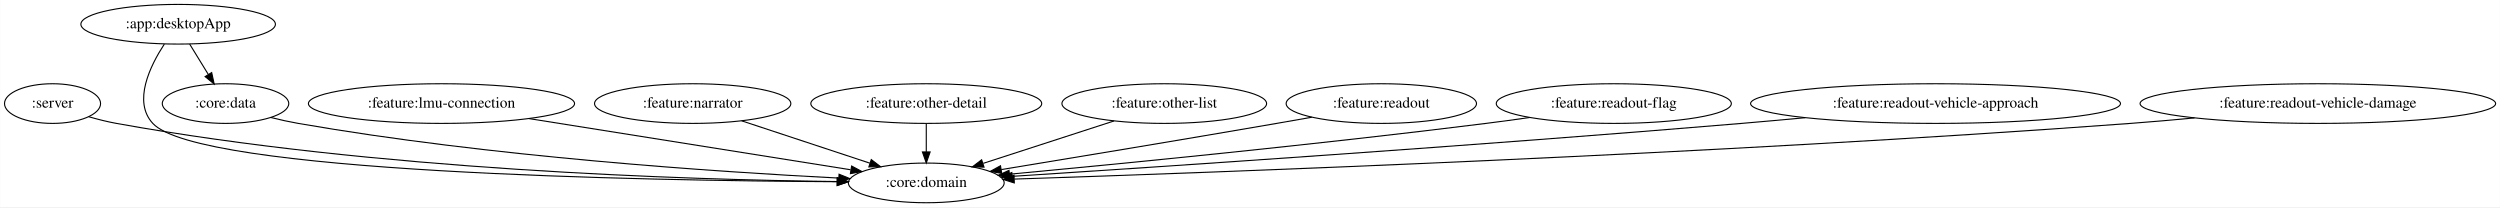
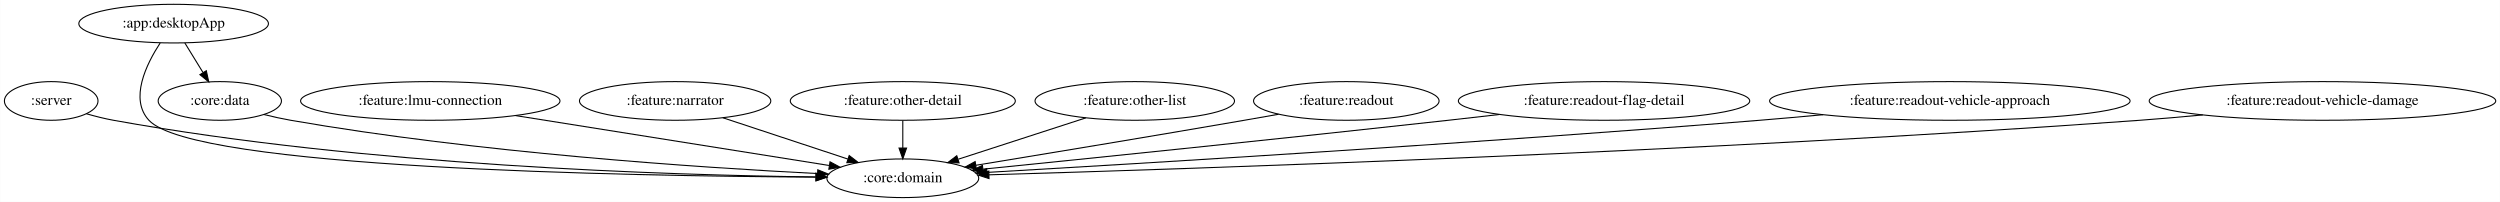
- <svg xmlns="http://www.w3.org/2000/svg" width="2269pt" height="188pt" viewBox="0.00 0.00 2268.73 188.00">
+ <svg xmlns="http://www.w3.org/2000/svg" width="2328pt" height="188pt" viewBox="0.00 0.00 2327.73 188.00">
  <g id="graph0" class="graph" transform="scale(1 1) rotate(0) translate(4 184)">
-     <polygon fill="white" stroke="transparent" points="-4,4 -4,-184 2264.73,-184 2264.73,4 -4,4" />
+     <polygon fill="white" stroke="transparent" points="-4,4 -4,-184 2323.73,-184 2323.73,4 -4,4" />
    <g id="node1" class="node">
      <ellipse fill="none" stroke="black" cx="43.55" cy="-90" rx="43.59" ry="18" />
      <text text-anchor="middle" x="43.55" y="-86.3" font-family="Times,serif" font-size="14.00">:server</text>
    </g>
    <g id="node2" class="node">
      <ellipse fill="none" stroke="black" cx="836.55" cy="-18" rx="70.69" ry="18" />
      <text text-anchor="middle" x="836.55" y="-14.3" font-family="Times,serif" font-size="14.00">:core:domain</text>
    </g>
    <g id="edge1" class="edge">
      <path fill="none" stroke="black" d="M76.38,-78.06C84.52,-75.71 93.29,-73.49 101.55,-72 336.37,-29.62 619.18,-20.86 755.4,-19.23" />
      <polygon fill="black" stroke="black" points="755.78,-22.72 765.74,-19.11 755.7,-15.72 755.78,-22.72" />
    </g>
    <g id="node3" class="node">
      <ellipse fill="none" stroke="black" cx="157.55" cy="-162" rx="88.28" ry="18" />
      <text text-anchor="middle" x="157.55" y="-158.3" font-family="Times,serif" font-size="14.00">:app:desktopApp</text>
    </g>
    <g id="edge3" class="edge">
      <path fill="none" stroke="black" d="M145.03,-144C132.1,-124.23 116.21,-91.78 134.55,-72 176.03,-27.27 579.77,-20.07 755.5,-19.07" />
      <polygon fill="black" stroke="black" points="755.75,-22.57 765.73,-19.02 755.71,-15.57 755.75,-22.57" />
    </g>
    <g id="node4" class="node">
      <ellipse fill="none" stroke="black" cx="200.55" cy="-90" rx="57.39" ry="18" />
      <text text-anchor="middle" x="200.55" y="-86.3" font-family="Times,serif" font-size="14.00">:core:data</text>
    </g>
    <g id="edge2" class="edge">
      <path fill="none" stroke="black" d="M167.96,-144.05C173.03,-135.8 179.23,-125.7 184.86,-116.54" />
      <polygon fill="black" stroke="black" points="187.98,-118.14 190.23,-107.79 182.02,-114.48 187.98,-118.14" />
    </g>
    <g id="edge4" class="edge">
      <path fill="none" stroke="black" d="M241.52,-77.37C249.75,-75.34 258.39,-73.42 266.55,-72 440.06,-41.78 646.5,-28 757.12,-22.38" />
      <polygon fill="black" stroke="black" points="757.39,-25.88 767.2,-21.88 757.04,-18.88 757.39,-25.88" />
    </g>
    <g id="node5" class="node">
      <ellipse fill="none" stroke="black" cx="396.55" cy="-90" rx="120.78" ry="18" />
      <text text-anchor="middle" x="396.55" y="-86.3" font-family="Times,serif" font-size="14.00">:feature:lmu-connection</text>
    </g>
    <g id="edge5" class="edge">
      <path fill="none" stroke="black" d="M475.97,-76.36C559.24,-63.12 688.74,-42.51 767.78,-29.94" />
      <polygon fill="black" stroke="black" points="768.79,-33.32 778.11,-28.3 767.69,-26.41 768.79,-33.32" />
    </g>
    <g id="node6" class="node">
      <ellipse fill="none" stroke="black" cx="624.55" cy="-90" rx="89.08" ry="18" />
      <text text-anchor="middle" x="624.55" y="-86.3" font-family="Times,serif" font-size="14.00">:feature:narrator</text>
    </g>
    <g id="edge6" class="edge">
      <path fill="none" stroke="black" d="M668.99,-74.33C702.95,-63.11 749.81,-47.64 785.34,-35.91" />
      <polygon fill="black" stroke="black" points="786.64,-39.16 795.04,-32.7 784.45,-32.52 786.64,-39.16" />
    </g>
    <g id="node7" class="node">
      <ellipse fill="none" stroke="black" cx="836.55" cy="-90" rx="104.78" ry="18" />
      <text text-anchor="middle" x="836.55" y="-86.3" font-family="Times,serif" font-size="14.00">:feature:other-detail</text>
    </g>
    <g id="edge7" class="edge">
      <path fill="none" stroke="black" d="M836.55,-71.7C836.55,-63.98 836.55,-54.71 836.55,-46.11" />
      <polygon fill="black" stroke="black" points="840.05,-46.1 836.55,-36.1 833.05,-46.1 840.05,-46.1" />
    </g>
    <g id="node8" class="node">
      <ellipse fill="none" stroke="black" cx="1052.55" cy="-90" rx="92.88" ry="18" />
      <text text-anchor="middle" x="1052.55" y="-86.3" font-family="Times,serif" font-size="14.00">:feature:other-list</text>
    </g>
    <g id="edge8" class="edge">
      <path fill="none" stroke="black" d="M1007,-74.24C972.27,-62.98 924.41,-47.47 888.24,-35.75" />
      <polygon fill="black" stroke="black" points="888.96,-32.31 878.37,-32.55 886.8,-38.97 888.96,-32.31" />
    </g>
    <g id="node9" class="node">
      <ellipse fill="none" stroke="black" cx="1249.55" cy="-90" rx="86.38" ry="18" />
      <text text-anchor="middle" x="1249.55" y="-86.3" font-family="Times,serif" font-size="14.00">:feature:readout</text>
    </g>
    <g id="edge9" class="edge">
      <path fill="none" stroke="black" d="M1186.46,-77.6C1175.81,-75.71 1164.87,-73.78 1154.55,-72 1068.43,-57.12 969.06,-40.67 904.64,-30.11" />
      <polygon fill="black" stroke="black" points="905.04,-26.63 894.61,-28.46 903.91,-33.54 905.04,-26.63" />
    </g>
    <g id="node10" class="node">
-       <ellipse fill="none" stroke="black" cx="1460.55" cy="-90" rx="106.68" ry="18" />
-       <text text-anchor="middle" x="1460.55" y="-86.3" font-family="Times,serif" font-size="14.00">:feature:readout-flag</text>
+       <ellipse fill="none" stroke="black" cx="1489.55" cy="-90" rx="135.68" ry="18" />
+       <text text-anchor="middle" x="1489.55" y="-86.3" font-family="Times,serif" font-size="14.00">:feature:readout-flag-detail</text>
    </g>
    <g id="edge10" class="edge">
-       <path fill="none" stroke="black" d="M1384.17,-77.35C1370.97,-75.46 1357.37,-73.61 1344.55,-72 1191.38,-52.79 1011.6,-35.2 912.24,-25.91" />
-       <polygon fill="black" stroke="black" points="912.28,-22.4 902,-24.95 911.63,-29.37 912.28,-22.4" />
+       <path fill="none" stroke="black" d="M1392.07,-77.4C1376.19,-75.56 1359.91,-73.7 1344.55,-72 1190.69,-54.96 1010.44,-36.51 911.34,-26.5" />
+       <polygon fill="black" stroke="black" points="911.43,-22.99 901.13,-25.47 910.73,-29.96 911.43,-22.99" />
    </g>
    <g id="node11" class="node">
-       <ellipse fill="none" stroke="black" cx="1752.55" cy="-90" rx="167.87" ry="18" />
-       <text text-anchor="middle" x="1752.55" y="-86.3" font-family="Times,serif" font-size="14.00">:feature:readout-vehicle-approach</text>
+       <ellipse fill="none" stroke="black" cx="1811.55" cy="-90" rx="167.87" ry="18" />
+       <text text-anchor="middle" x="1811.55" y="-86.3" font-family="Times,serif" font-size="14.00">:feature:readout-vehicle-approach</text>
    </g>
    <g id="edge11" class="edge">
-       <path fill="none" stroke="black" d="M1634.24,-77.17C1614.97,-75.36 1595.21,-73.57 1576.55,-72 1335.44,-51.72 1049.71,-32.67 914.68,-23.96" />
-       <polygon fill="black" stroke="black" points="914.64,-20.45 904.44,-23.3 914.19,-27.43 914.64,-20.45" />
+       <path fill="none" stroke="black" d="M1693.53,-77.18C1673.84,-75.35 1653.62,-73.55 1634.55,-72 1371.01,-50.6 1057.98,-31.71 914.92,-23.44" />
+       <polygon fill="black" stroke="black" points="915.1,-19.94 904.91,-22.86 914.7,-26.93 915.1,-19.94" />
    </g>
    <g id="node12" class="node">
-       <ellipse fill="none" stroke="black" cx="2099.55" cy="-90" rx="161.37" ry="18" />
-       <text text-anchor="middle" x="2099.55" y="-86.3" font-family="Times,serif" font-size="14.00">:feature:readout-vehicle-damage</text>
+       <ellipse fill="none" stroke="black" cx="2158.55" cy="-90" rx="161.37" ry="18" />
+       <text text-anchor="middle" x="2158.55" y="-86.3" font-family="Times,serif" font-size="14.00">:feature:readout-vehicle-damage</text>
    </g>
    <g id="edge12" class="edge">
-       <path fill="none" stroke="black" d="M1987.6,-76.98C1968.25,-75.14 1948.33,-73.39 1929.55,-72 1550.87,-43.9 1097.25,-27.37 916.53,-21.47" />
-       <polygon fill="black" stroke="black" points="916.42,-17.97 906.31,-21.14 916.19,-24.97 916.42,-17.97" />
+       <path fill="none" stroke="black" d="M2047.06,-76.99C2027.57,-75.13 2007.48,-73.38 1988.55,-72 1586.6,-42.68 1104.49,-26.7 916.81,-21.21" />
+       <polygon fill="black" stroke="black" points="916.85,-17.71 906.75,-20.92 916.65,-24.71 916.85,-17.71" />
    </g>
  </g>
</svg>
